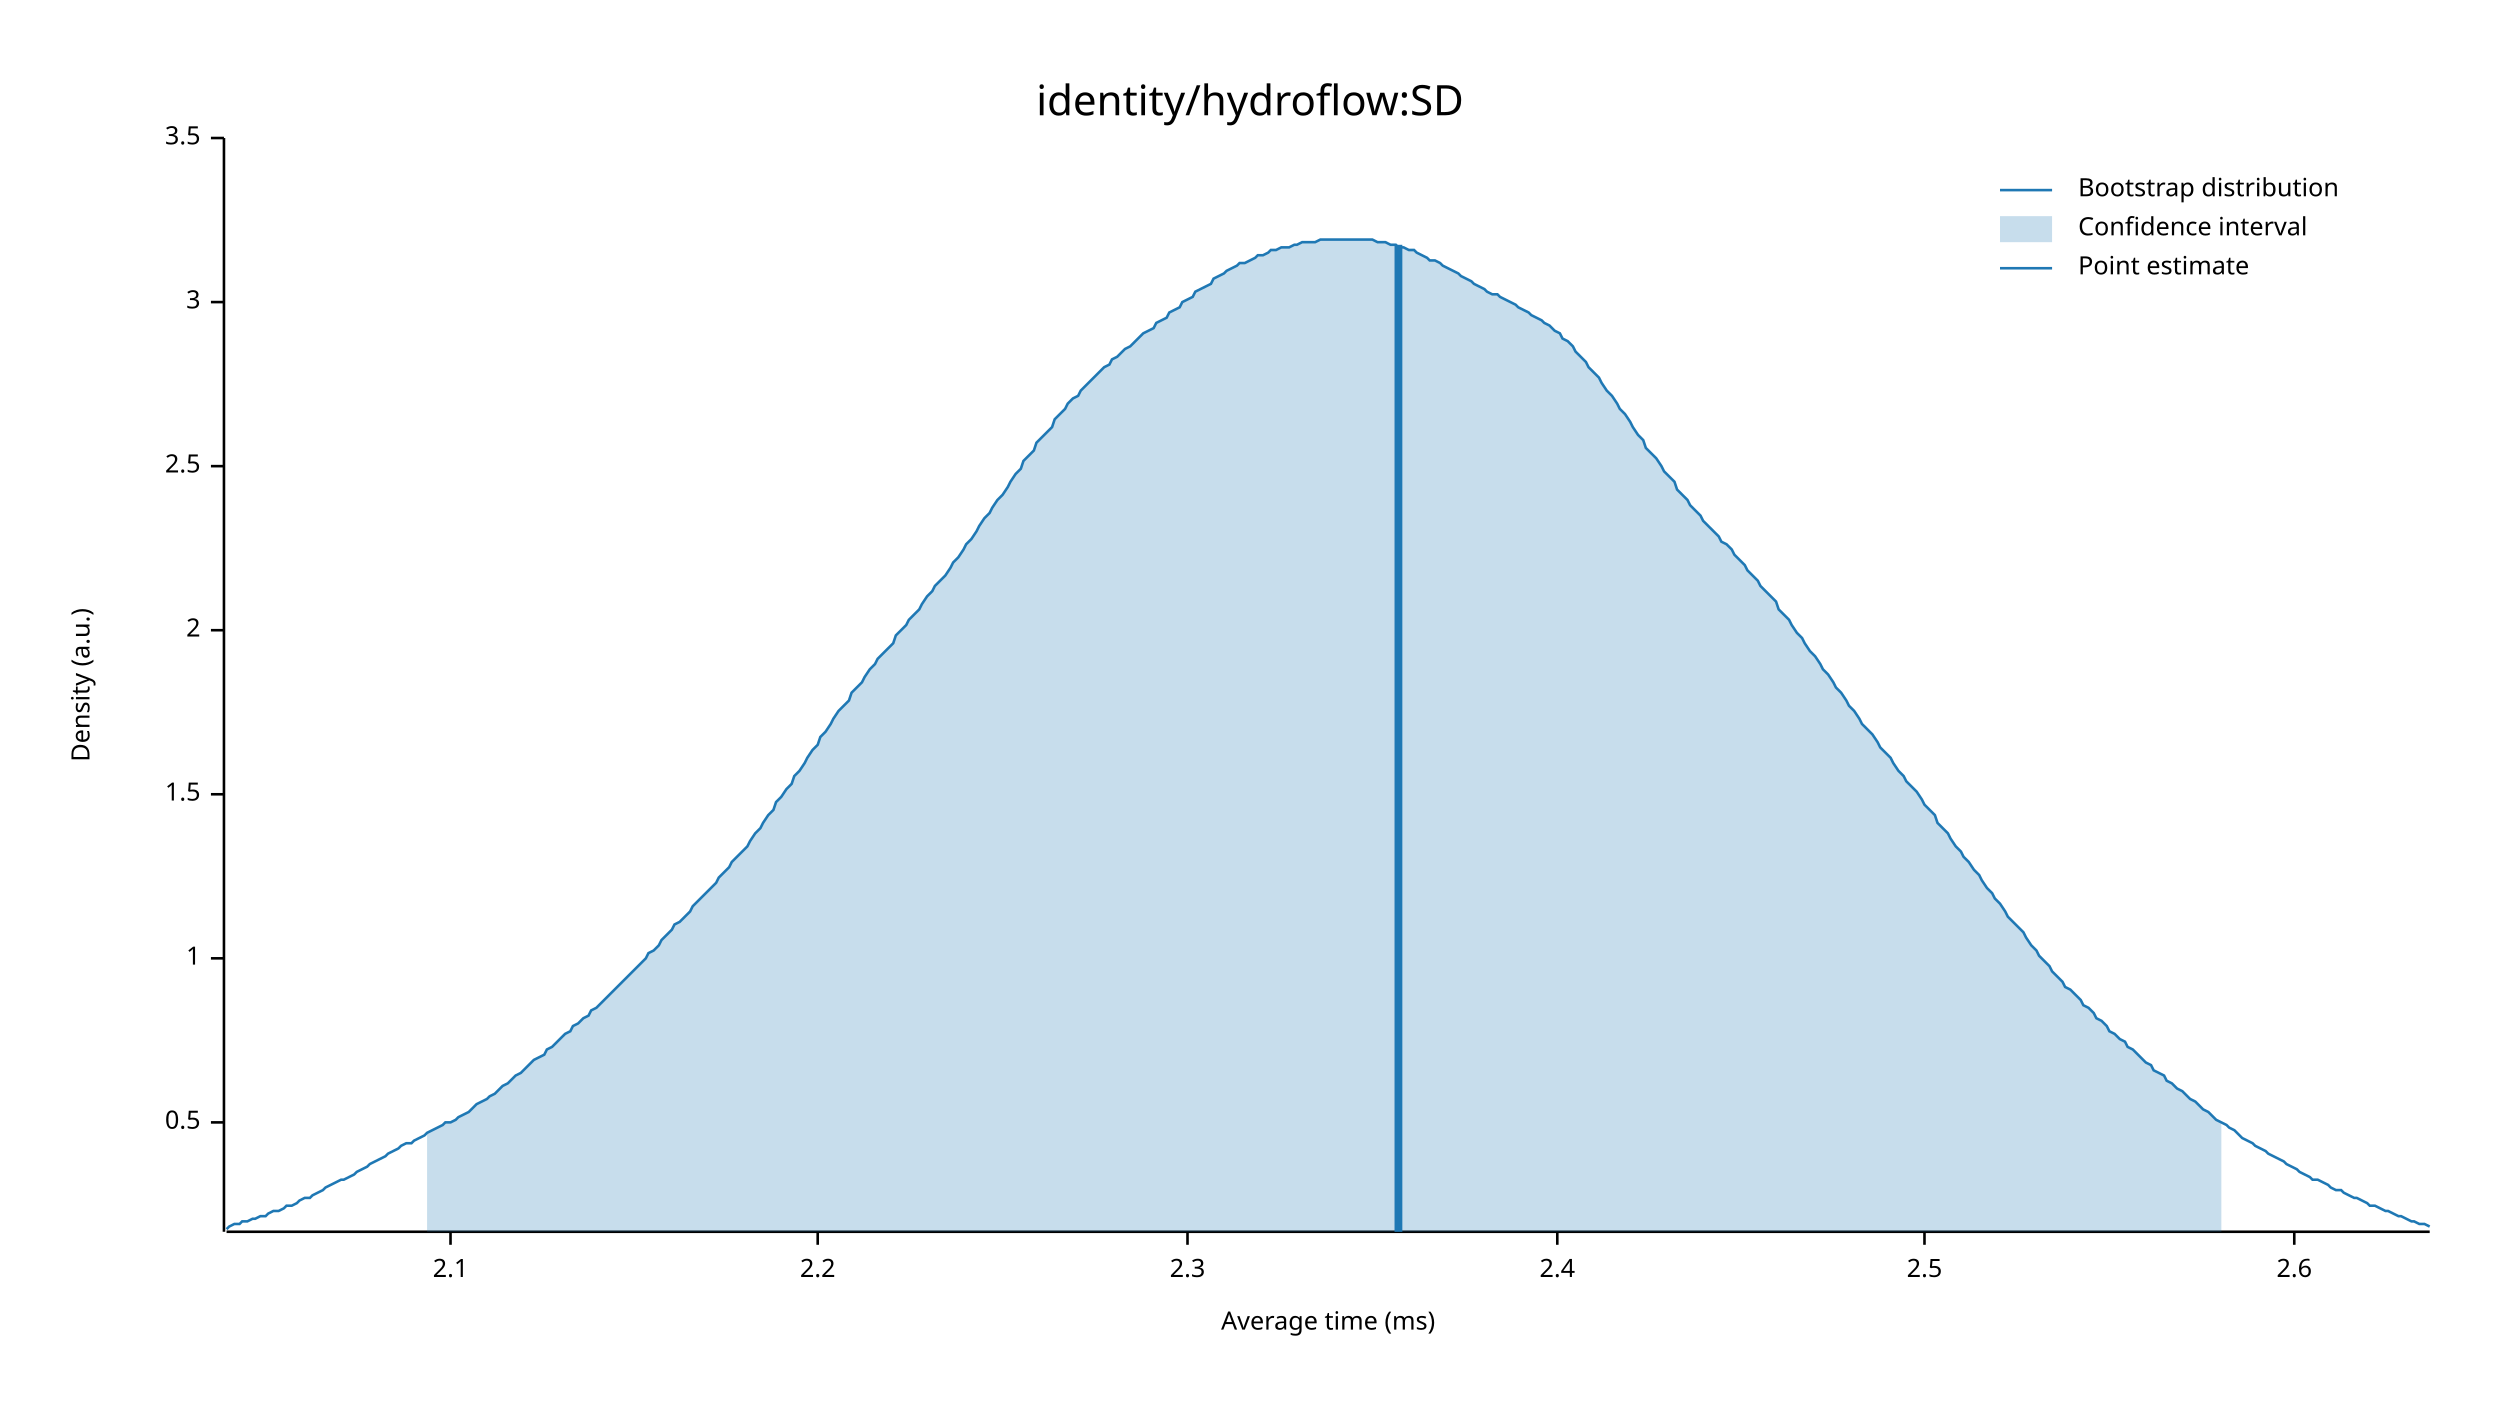
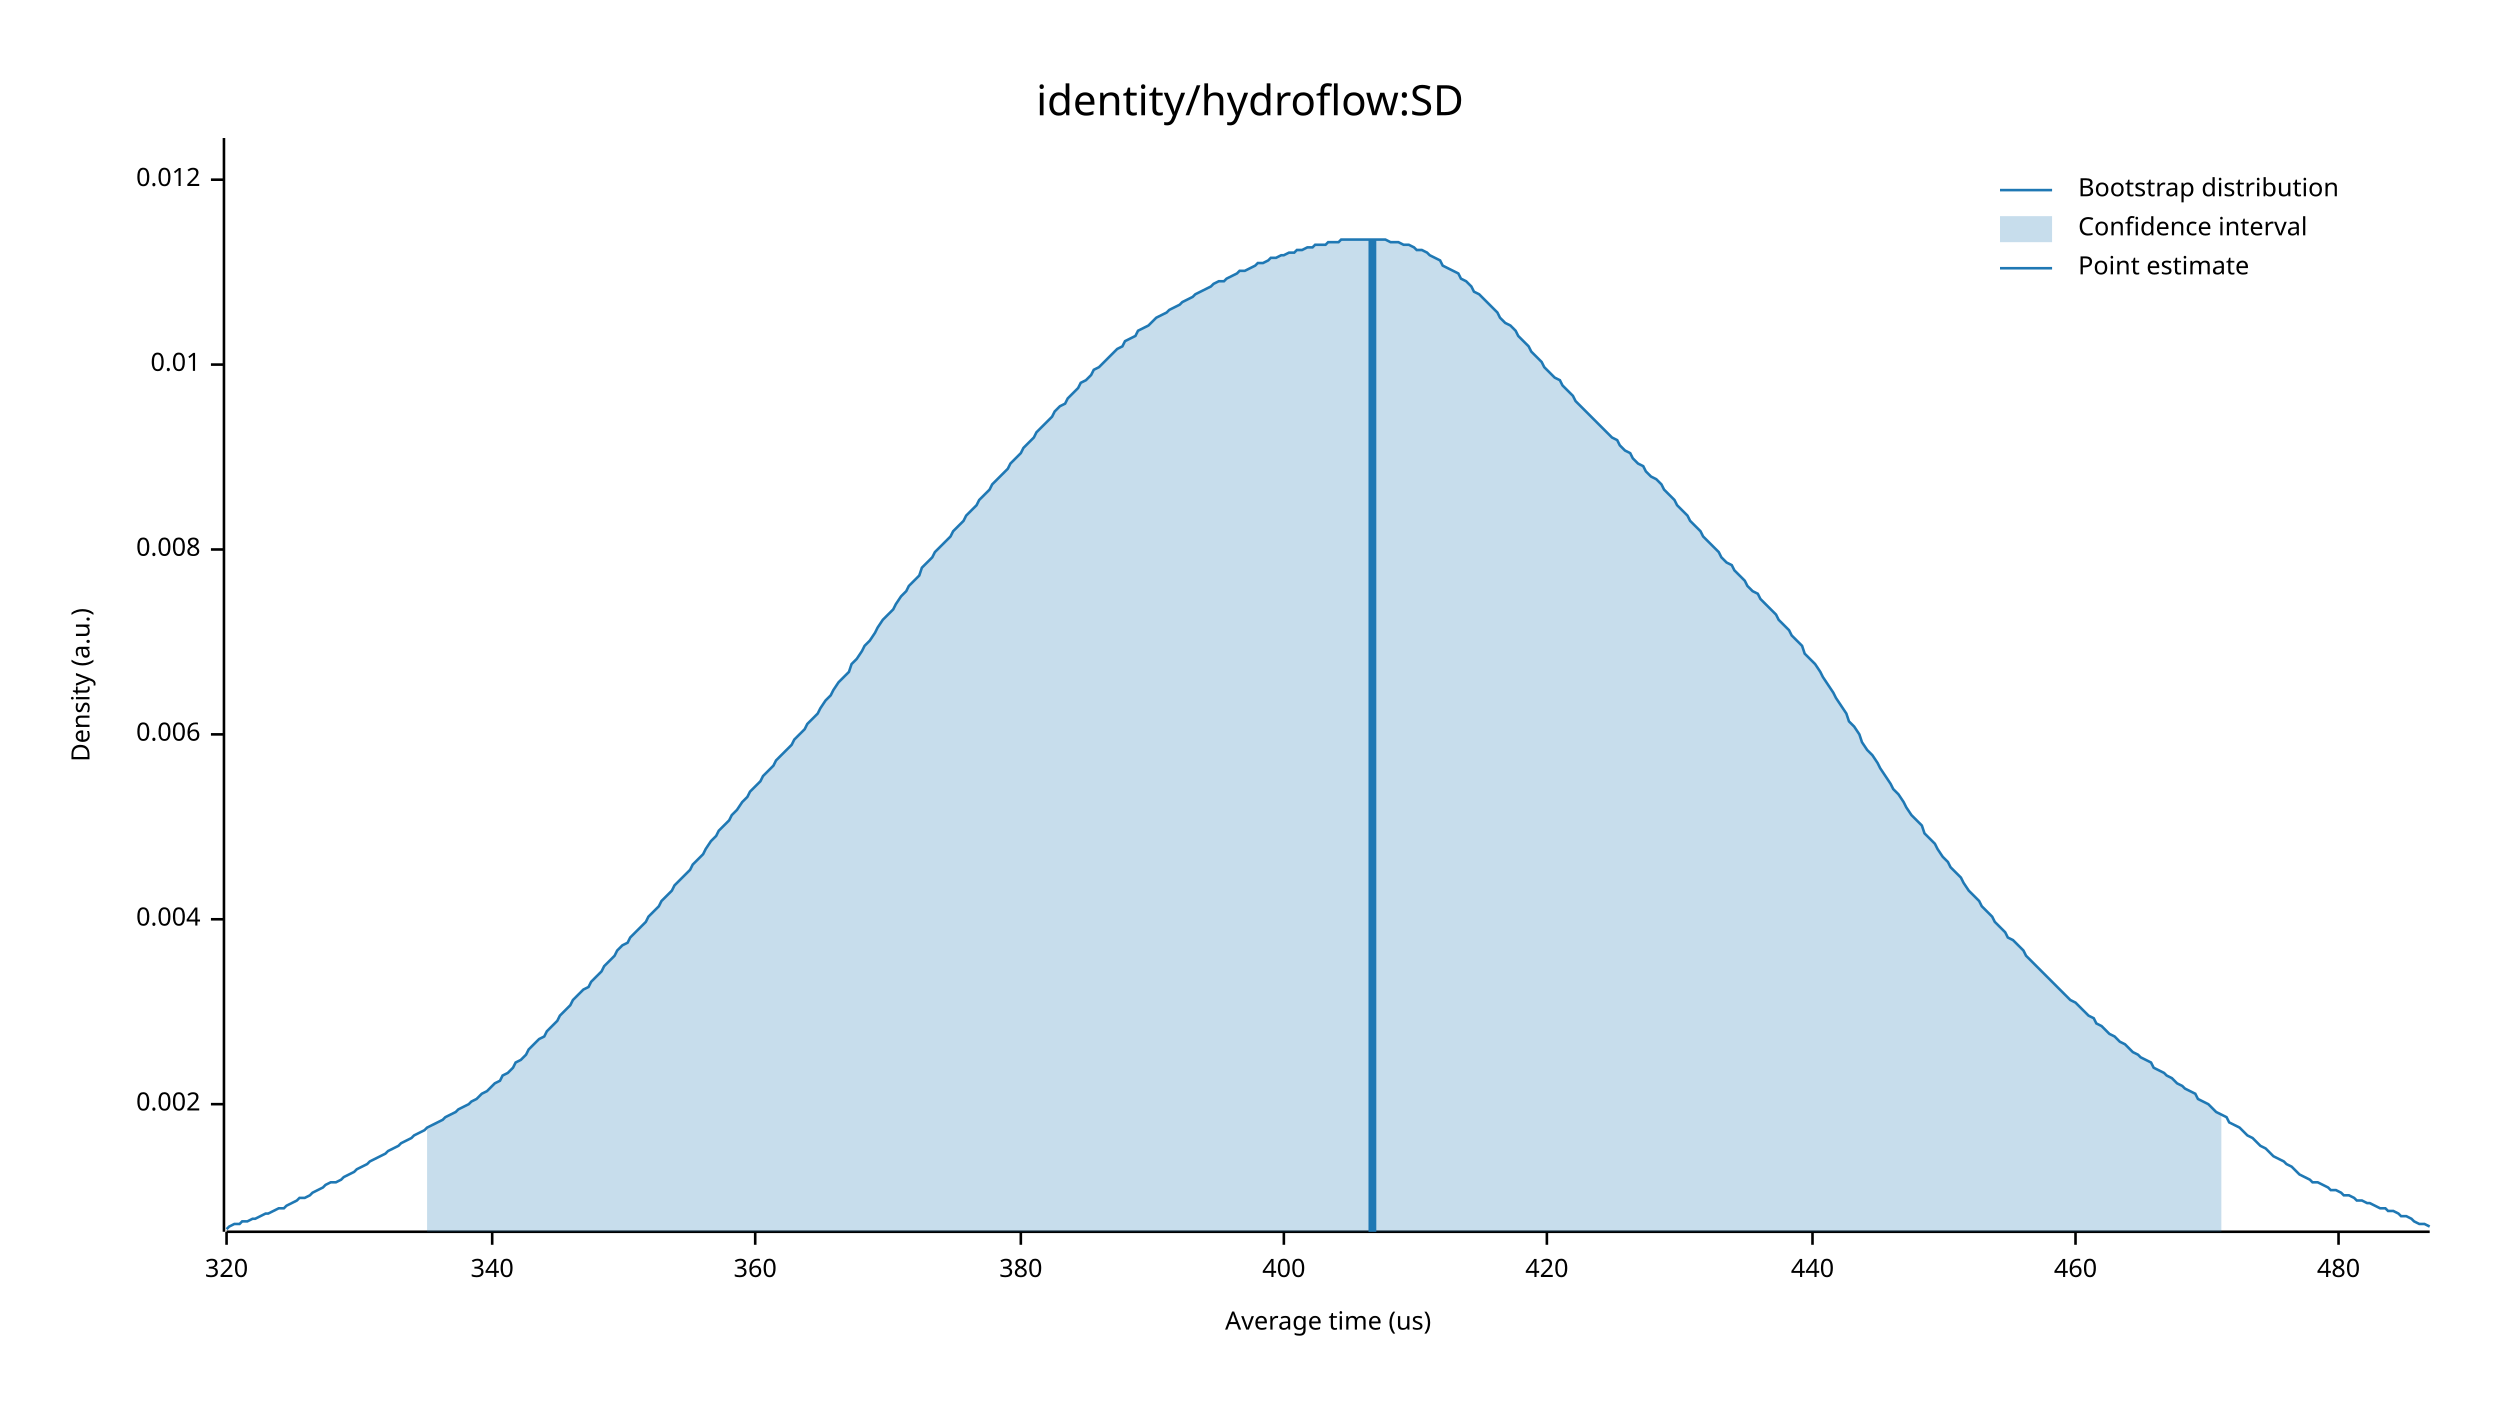
<svg xmlns="http://www.w3.org/2000/svg" width="960" height="540" viewBox="0 0 960 540">
  <text x="480" y="32" dy="0.76em" text-anchor="middle" font-family="sans-serif" font-size="16.129" opacity="1" fill="#000000">
identity/hydroflow:SD
</text>
  <text x="27" y="263" dy="0.76em" text-anchor="middle" font-family="sans-serif" font-size="9.677" opacity="1" fill="#000000" transform="rotate(270, 27, 263)">
Density (a.u.)
</text>
  <text x="510" y="513" dy="-0.5ex" text-anchor="middle" font-family="sans-serif" font-size="9.677" opacity="1" fill="#000000">
- Average time (ms)
+ Average time (us)
</text>
  <polyline fill="none" opacity="1" stroke="#000000" stroke-width="1" points="86,53 86,473 " />
-   <text x="77" y="431" dy="0.5ex" text-anchor="end" font-family="sans-serif" font-size="9.677" opacity="1" fill="#000000">
- 0.5
+   <text x="77" y="424" dy="0.5ex" text-anchor="end" font-family="sans-serif" font-size="9.677" opacity="1" fill="#000000">
+ 0.002
</text>
-   <polyline fill="none" opacity="1" stroke="#000000" stroke-width="1" points="81,431 86,431 " />
-   <text x="77" y="368" dy="0.5ex" text-anchor="end" font-family="sans-serif" font-size="9.677" opacity="1" fill="#000000">
- 1
+   <polyline fill="none" opacity="1" stroke="#000000" stroke-width="1" points="81,424 86,424 " />
+   <text x="77" y="353" dy="0.5ex" text-anchor="end" font-family="sans-serif" font-size="9.677" opacity="1" fill="#000000">
+ 0.004
</text>
-   <polyline fill="none" opacity="1" stroke="#000000" stroke-width="1" points="81,368 86,368 " />
-   <text x="77" y="305" dy="0.5ex" text-anchor="end" font-family="sans-serif" font-size="9.677" opacity="1" fill="#000000">
- 1.5
+   <polyline fill="none" opacity="1" stroke="#000000" stroke-width="1" points="81,353 86,353 " />
+   <text x="77" y="282" dy="0.5ex" text-anchor="end" font-family="sans-serif" font-size="9.677" opacity="1" fill="#000000">
+ 0.006
</text>
-   <polyline fill="none" opacity="1" stroke="#000000" stroke-width="1" points="81,305 86,305 " />
-   <text x="77" y="242" dy="0.5ex" text-anchor="end" font-family="sans-serif" font-size="9.677" opacity="1" fill="#000000">
- 2
+   <polyline fill="none" opacity="1" stroke="#000000" stroke-width="1" points="81,282 86,282 " />
+   <text x="77" y="211" dy="0.5ex" text-anchor="end" font-family="sans-serif" font-size="9.677" opacity="1" fill="#000000">
+ 0.008
</text>
-   <polyline fill="none" opacity="1" stroke="#000000" stroke-width="1" points="81,242 86,242 " />
-   <text x="77" y="179" dy="0.5ex" text-anchor="end" font-family="sans-serif" font-size="9.677" opacity="1" fill="#000000">
- 2.5
+   <polyline fill="none" opacity="1" stroke="#000000" stroke-width="1" points="81,211 86,211 " />
+   <text x="77" y="140" dy="0.5ex" text-anchor="end" font-family="sans-serif" font-size="9.677" opacity="1" fill="#000000">
+ 0.01
</text>
-   <polyline fill="none" opacity="1" stroke="#000000" stroke-width="1" points="81,179 86,179 " />
-   <text x="77" y="116" dy="0.5ex" text-anchor="end" font-family="sans-serif" font-size="9.677" opacity="1" fill="#000000">
- 3
+   <polyline fill="none" opacity="1" stroke="#000000" stroke-width="1" points="81,140 86,140 " />
+   <text x="77" y="69" dy="0.5ex" text-anchor="end" font-family="sans-serif" font-size="9.677" opacity="1" fill="#000000">
+ 0.012
</text>
-   <polyline fill="none" opacity="1" stroke="#000000" stroke-width="1" points="81,116 86,116 " />
-   <text x="77" y="53" dy="0.5ex" text-anchor="end" font-family="sans-serif" font-size="9.677" opacity="1" fill="#000000">
- 3.5
+   <polyline fill="none" opacity="1" stroke="#000000" stroke-width="1" points="81,69 86,69 " />
+   <polyline fill="none" opacity="1" stroke="#000000" stroke-width="1" points="87,473 933,473 " />
+   <text x="87" y="483" dy="0.76em" text-anchor="middle" font-family="sans-serif" font-size="9.677" opacity="1" fill="#000000">
+ 320
</text>
-   <polyline fill="none" opacity="1" stroke="#000000" stroke-width="1" points="81,53 86,53 " />
-   <polyline fill="none" opacity="1" stroke="#000000" stroke-width="1" points="87,473 933,473 " />
-   <text x="173" y="483" dy="0.76em" text-anchor="middle" font-family="sans-serif" font-size="9.677" opacity="1" fill="#000000">
- 2.1
+   <polyline fill="none" opacity="1" stroke="#000000" stroke-width="1" points="87,473 87,478 " />
+   <text x="189" y="483" dy="0.76em" text-anchor="middle" font-family="sans-serif" font-size="9.677" opacity="1" fill="#000000">
+ 340
</text>
-   <polyline fill="none" opacity="1" stroke="#000000" stroke-width="1" points="173,473 173,478 " />
-   <text x="314" y="483" dy="0.76em" text-anchor="middle" font-family="sans-serif" font-size="9.677" opacity="1" fill="#000000">
- 2.2
+   <polyline fill="none" opacity="1" stroke="#000000" stroke-width="1" points="189,473 189,478 " />
+   <text x="290" y="483" dy="0.76em" text-anchor="middle" font-family="sans-serif" font-size="9.677" opacity="1" fill="#000000">
+ 360
</text>
-   <polyline fill="none" opacity="1" stroke="#000000" stroke-width="1" points="314,473 314,478 " />
-   <text x="456" y="483" dy="0.76em" text-anchor="middle" font-family="sans-serif" font-size="9.677" opacity="1" fill="#000000">
- 2.3
+   <polyline fill="none" opacity="1" stroke="#000000" stroke-width="1" points="290,473 290,478 " />
+   <text x="392" y="483" dy="0.76em" text-anchor="middle" font-family="sans-serif" font-size="9.677" opacity="1" fill="#000000">
+ 380
</text>
-   <polyline fill="none" opacity="1" stroke="#000000" stroke-width="1" points="456,473 456,478 " />
-   <text x="598" y="483" dy="0.76em" text-anchor="middle" font-family="sans-serif" font-size="9.677" opacity="1" fill="#000000">
- 2.4
+   <polyline fill="none" opacity="1" stroke="#000000" stroke-width="1" points="392,473 392,478 " />
+   <text x="493" y="483" dy="0.76em" text-anchor="middle" font-family="sans-serif" font-size="9.677" opacity="1" fill="#000000">
+ 400
</text>
-   <polyline fill="none" opacity="1" stroke="#000000" stroke-width="1" points="598,473 598,478 " />
-   <text x="739" y="483" dy="0.76em" text-anchor="middle" font-family="sans-serif" font-size="9.677" opacity="1" fill="#000000">
- 2.5
+   <polyline fill="none" opacity="1" stroke="#000000" stroke-width="1" points="493,473 493,478 " />
+   <text x="594" y="483" dy="0.76em" text-anchor="middle" font-family="sans-serif" font-size="9.677" opacity="1" fill="#000000">
+ 420
</text>
-   <polyline fill="none" opacity="1" stroke="#000000" stroke-width="1" points="739,473 739,478 " />
-   <text x="881" y="483" dy="0.76em" text-anchor="middle" font-family="sans-serif" font-size="9.677" opacity="1" fill="#000000">
- 2.6
+   <polyline fill="none" opacity="1" stroke="#000000" stroke-width="1" points="594,473 594,478 " />
+   <text x="696" y="483" dy="0.76em" text-anchor="middle" font-family="sans-serif" font-size="9.677" opacity="1" fill="#000000">
+ 440
</text>
-   <polyline fill="none" opacity="1" stroke="#000000" stroke-width="1" points="881,473 881,478 " />
-   <polyline fill="none" opacity="1" stroke="#1F78B4" stroke-width="1" points="87,472 88,471 90,470 92,470 93,469 95,469 97,468 98,468 100,467 102,467 103,466 105,465 107,465 109,464 110,463 112,463 114,462 115,461 117,460 119,460 120,459 122,458 124,457 125,456 127,455 129,454 131,453 132,453 134,452 136,451 137,450 139,449 141,448 142,447 144,446 146,445 148,444 149,443 151,442 153,441 154,440 156,439 158,439 159,438 161,437 163,436 164,435 166,434 168,433 170,432 171,431 173,431 175,430 176,429 178,428 180,427 181,426 183,424 185,423 187,422 188,421 190,420 192,418 193,417 195,416 197,414 198,413 200,412 202,410 203,409 205,407 207,406 209,405 210,403 212,402 214,400 215,399 217,397 219,396 220,394 222,393 224,391 226,390 227,388 229,387 231,385 232,384 234,382 236,380 237,379 239,377 241,375 242,374 244,372 246,370 248,368 249,366 251,365 253,363 254,361 256,359 258,357 259,355 261,354 263,352 265,350 266,348 268,346 270,344 271,343 273,341 275,339 276,337 278,335 280,333 281,331 283,329 285,327 287,325 288,323 290,320 292,318 293,316 295,313 297,311 298,308 300,306 302,303 304,301 305,298 307,296 309,293 310,291 312,288 314,286 315,283 317,281 319,278 320,276 322,273 324,271 326,269 327,266 329,264 331,262 332,260 334,257 336,255 337,253 339,251 341,249 343,247 344,244 346,242 348,240 349,238 351,236 353,234 354,232 356,229 358,227 359,225 361,223 363,221 365,218 366,216 368,214 370,211 371,209 373,207 375,204 376,202 378,199 380,197 381,195 383,192 385,190 387,187 388,185 390,182 392,180 393,177 395,175 397,173 398,170 400,168 402,166 404,164 405,161 407,159 409,157 410,155 412,153 414,152 415,150 417,148 419,146 420,145 422,143 424,141 426,140 427,138 429,137 431,135 432,134 434,133 436,131 437,130 439,128 441,127 443,126 444,124 446,123 448,122 449,120 451,119 453,118 454,116 456,115 458,114 459,112 461,111 463,110 465,109 466,107 468,106 470,105 471,104 473,103 475,102 476,101 478,101 480,100 482,99 483,98 485,98 487,97 488,96 490,96 492,95 493,95 495,95 497,94 498,94 500,93 502,93 504,93 505,93 507,92 509,92 510,92 512,92 514,92 515,92 517,92 519,92 521,92 522,92 524,92 526,92 527,92 529,93 531,93 532,93 534,94 536,94 537,95 539,95 541,96 543,96 544,97 546,98 548,99 549,100 551,100 553,101 554,102 556,103 558,104 560,105 561,106 563,107 565,108 566,109 568,110 570,111 571,112 573,113 575,113 576,114 578,115 580,116 582,117 583,118 585,119 587,120 588,121 590,122 592,123 593,124 595,125 597,127 599,128 600,130 602,131 604,133 605,135 607,137 609,139 610,141 612,143 614,145 615,147 617,150 619,152 621,155 622,157 624,159 626,162 627,164 629,167 631,169 632,172 634,174 636,176 638,179 639,181 641,183 643,185 644,188 646,190 648,192 649,194 651,196 653,198 654,200 656,202 658,204 660,206 661,208 663,209 665,211 666,213 668,215 670,217 671,219 673,221 675,223 676,225 678,227 680,229 682,231 683,234 685,236 687,238 688,240 690,243 692,245 693,247 695,250 697,252 699,255 700,257 702,259 704,262 705,264 707,266 709,269 710,271 712,273 714,276 715,278 717,280 719,282 721,285 722,287 724,289 726,291 727,293 729,296 731,298 732,300 734,302 736,304 738,307 739,309 741,311 743,313 744,316 746,318 748,320 749,322 751,325 753,327 754,329 756,331 758,334 760,336 761,338 763,341 765,343 766,345 768,347 770,350 771,352 773,354 775,356 777,358 778,360 780,363 782,365 783,367 785,369 787,371 788,373 790,375 792,377 793,379 795,380 797,382 799,384 800,386 802,387 804,389 805,391 807,392 809,394 810,396 812,397 814,399 816,400 817,402 819,403 821,405 822,406 824,408 826,409 827,411 829,412 831,413 832,415 834,416 836,418 838,419 839,420 841,422 843,423 844,424 846,426 848,427 849,428 851,430 853,431 855,432 856,433 858,434 860,436 861,437 863,438 865,439 866,440 868,441 870,442 871,443 873,444 875,445 877,446 878,447 880,448 882,449 883,450 885,451 887,452 888,453 890,453 892,454 894,455 895,456 897,457 899,457 900,458 902,459 904,460 905,460 907,461 909,462 910,463 912,463 914,464 916,465 917,465 919,466 921,467 922,467 924,468 926,469 927,469 929,470 931,470 933,471 " />
-   <polygon opacity="0.25" fill="#1F78B4" points="164,435 166,434 168,433 170,432 171,431 173,431 175,430 176,429 178,428 180,427 181,426 183,424 185,423 187,422 188,421 190,420 192,418 193,417 195,416 197,414 198,413 200,412 202,410 203,409 205,407 207,406 209,405 210,403 212,402 214,400 215,399 217,397 219,396 220,394 222,393 224,391 226,390 227,388 229,387 231,385 232,384 234,382 236,380 237,379 239,377 241,375 242,374 244,372 246,370 248,368 249,366 251,365 253,363 254,361 256,359 258,357 259,355 261,354 263,352 265,350 266,348 268,346 270,344 271,343 273,341 275,339 276,337 278,335 280,333 281,331 283,329 285,327 287,325 288,323 290,320 292,318 293,316 295,313 297,311 298,308 300,306 302,303 304,301 305,298 307,296 309,293 310,291 312,288 314,286 315,283 317,281 319,278 320,276 322,273 324,271 326,269 327,266 329,264 331,262 332,260 334,257 336,255 337,253 339,251 341,249 343,247 344,244 346,242 348,240 349,238 351,236 353,234 354,232 356,229 358,227 359,225 361,223 363,221 365,218 366,216 368,214 370,211 371,209 373,207 375,204 376,202 378,199 380,197 381,195 383,192 385,190 387,187 388,185 390,182 392,180 393,177 395,175 397,173 398,170 400,168 402,166 404,164 405,161 407,159 409,157 410,155 412,153 414,152 415,150 417,148 419,146 420,145 422,143 424,141 426,140 427,138 429,137 431,135 432,134 434,133 436,131 437,130 439,128 441,127 443,126 444,124 446,123 448,122 449,120 451,119 453,118 454,116 456,115 458,114 459,112 461,111 463,110 465,109 466,107 468,106 470,105 471,104 473,103 475,102 476,101 478,101 480,100 482,99 483,98 485,98 487,97 488,96 490,96 492,95 493,95 495,95 497,94 498,94 500,93 502,93 504,93 505,93 507,92 509,92 510,92 512,92 514,92 515,92 517,92 519,92 521,92 522,92 524,92 526,92 527,92 529,93 531,93 532,93 534,94 536,94 537,95 539,95 541,96 543,96 544,97 546,98 548,99 549,100 551,100 553,101 554,102 556,103 558,104 560,105 561,106 563,107 565,108 566,109 568,110 570,111 571,112 573,113 575,113 576,114 578,115 580,116 582,117 583,118 585,119 587,120 588,121 590,122 592,123 593,124 595,125 597,127 599,128 600,130 602,131 604,133 605,135 607,137 609,139 610,141 612,143 614,145 615,147 617,150 619,152 621,155 622,157 624,159 626,162 627,164 629,167 631,169 632,172 634,174 636,176 638,179 639,181 641,183 643,185 644,188 646,190 648,192 649,194 651,196 653,198 654,200 656,202 658,204 660,206 661,208 663,209 665,211 666,213 668,215 670,217 671,219 673,221 675,223 676,225 678,227 680,229 682,231 683,234 685,236 687,238 688,240 690,243 692,245 693,247 695,250 697,252 699,255 700,257 702,259 704,262 705,264 707,266 709,269 710,271 712,273 714,276 715,278 717,280 719,282 721,285 722,287 724,289 726,291 727,293 729,296 731,298 732,300 734,302 736,304 738,307 739,309 741,311 743,313 744,316 746,318 748,320 749,322 751,325 753,327 754,329 756,331 758,334 760,336 761,338 763,341 765,343 766,345 768,347 770,350 771,352 773,354 775,356 777,358 778,360 780,363 782,365 783,367 785,369 787,371 788,373 790,375 792,377 793,379 795,380 797,382 799,384 800,386 802,387 804,389 805,391 807,392 809,394 810,396 812,397 814,399 816,400 817,402 819,403 821,405 822,406 824,408 826,409 827,411 829,412 831,413 832,415 834,416 836,418 838,419 839,420 841,422 843,423 844,424 846,426 848,427 849,428 851,430 853,431 853,473 164,473 " />
-   <polyline fill="none" opacity="1" stroke="#1F78B4" stroke-width="3" points="537,473 537,94 " />
+   <polyline fill="none" opacity="1" stroke="#000000" stroke-width="1" points="696,473 696,478 " />
+   <text x="797" y="483" dy="0.76em" text-anchor="middle" font-family="sans-serif" font-size="9.677" opacity="1" fill="#000000">
+ 460
+ </text>
+   <polyline fill="none" opacity="1" stroke="#000000" stroke-width="1" points="797,473 797,478 " />
+   <text x="898" y="483" dy="0.76em" text-anchor="middle" font-family="sans-serif" font-size="9.677" opacity="1" fill="#000000">
+ 480
+ </text>
+   <polyline fill="none" opacity="1" stroke="#000000" stroke-width="1" points="898,473 898,478 " />
+   <polyline fill="none" opacity="1" stroke="#1F78B4" stroke-width="1" points="87,472 88,471 90,470 92,470 93,469 95,469 97,468 98,468 100,467 102,466 103,466 105,465 107,464 109,464 110,463 112,462 114,461 115,460 117,460 119,459 120,458 122,457 124,456 125,455 127,454 129,454 131,453 132,452 134,451 136,450 137,449 139,448 141,447 142,446 144,445 146,444 148,443 149,442 151,441 153,440 154,439 156,438 158,437 159,436 161,435 163,434 164,433 166,432 168,431 170,430 171,429 173,428 175,427 176,426 178,425 180,424 181,423 183,422 185,420 187,419 188,418 190,416 192,415 193,413 195,412 197,410 198,408 200,407 202,405 203,403 205,401 207,399 209,398 210,396 212,394 214,392 215,390 217,388 219,386 220,384 222,382 224,380 226,379 227,377 229,375 231,373 232,371 234,369 236,367 237,365 239,363 241,362 242,360 244,358 246,356 248,354 249,352 251,350 253,348 254,346 256,344 258,342 259,340 261,338 263,336 265,334 266,332 268,330 270,328 271,326 273,323 275,321 276,319 278,317 280,315 281,313 283,311 285,308 287,306 288,304 290,302 292,300 293,298 295,296 297,294 298,292 300,290 302,288 304,286 305,284 307,282 309,280 310,278 312,276 314,274 315,272 317,269 319,267 320,265 322,262 324,260 326,258 327,255 329,253 331,250 332,248 334,246 336,243 337,241 339,238 341,236 343,234 344,232 346,229 348,227 349,225 351,223 353,221 354,218 356,216 358,214 359,212 361,210 363,208 365,206 366,204 368,202 370,200 371,198 373,196 375,194 376,192 378,190 380,188 381,186 383,184 385,182 387,180 388,178 390,176 392,174 393,172 395,170 397,168 398,166 400,164 402,162 404,160 405,158 407,156 409,155 410,153 412,151 414,149 415,147 417,146 419,144 420,142 422,141 424,139 426,137 427,136 429,134 431,133 432,131 434,130 436,129 437,127 439,126 441,125 443,123 444,122 446,121 448,120 449,119 451,118 453,117 454,116 456,115 458,114 459,113 461,112 463,111 465,110 466,109 468,108 470,108 471,107 473,106 475,105 476,104 478,104 480,103 482,102 483,101 485,101 487,100 488,99 490,99 492,98 493,98 495,97 497,97 498,96 500,96 502,95 504,95 505,94 507,94 509,94 510,93 512,93 514,93 515,92 517,92 519,92 521,92 522,92 524,92 526,92 527,92 529,92 531,92 532,92 534,93 536,93 537,93 539,94 541,94 543,95 544,96 546,96 548,97 549,98 551,99 553,100 554,102 556,103 558,104 560,105 561,107 563,108 565,110 566,112 568,113 570,115 571,116 573,118 575,120 576,122 578,124 580,125 582,127 583,129 585,131 587,133 588,135 590,137 592,139 593,141 595,143 597,145 599,146 600,148 602,150 604,152 605,154 607,156 609,158 610,159 612,161 614,163 615,164 617,166 619,168 621,169 622,171 624,173 626,174 627,176 629,178 631,179 632,181 634,183 636,184 638,186 639,188 641,190 643,192 644,194 646,196 648,198 649,200 651,202 653,204 654,206 656,208 658,210 660,212 661,214 663,216 665,217 666,219 668,221 670,223 671,225 673,227 675,228 676,230 678,232 680,234 682,236 683,238 685,240 687,242 688,244 690,246 692,248 693,251 695,253 697,255 699,258 700,260 702,263 704,266 705,268 707,271 709,274 710,277 712,279 714,282 715,285 717,288 719,290 721,293 722,295 724,298 726,301 727,303 729,305 731,308 732,310 734,313 736,315 738,317 739,320 741,322 743,324 744,326 746,329 748,331 749,333 751,335 753,337 754,339 756,342 758,344 760,346 761,348 763,350 765,352 766,354 768,356 770,358 771,360 773,361 775,363 777,365 778,367 780,369 782,371 783,372 785,374 787,376 788,377 790,379 792,381 793,382 795,384 797,385 799,387 800,388 802,390 804,391 805,393 807,394 809,396 810,397 812,398 814,400 816,401 817,402 819,404 821,405 822,406 824,407 826,408 827,410 829,411 831,412 832,413 834,414 836,416 838,417 839,418 841,419 843,420 844,422 846,423 848,424 849,425 851,427 853,428 855,429 856,431 858,432 860,433 861,434 863,436 865,437 866,438 868,440 870,441 871,442 873,444 875,445 877,446 878,447 880,448 882,450 883,451 885,452 887,453 888,454 890,454 892,455 894,456 895,457 897,457 899,458 900,459 902,459 904,460 905,461 907,461 909,462 910,462 912,463 914,464 916,464 917,465 919,465 921,466 922,467 924,467 926,468 927,469 929,470 931,470 933,471 " />
+   <polygon opacity="0.25" fill="#1F78B4" points="164,433 166,432 168,431 170,430 171,429 173,428 175,427 176,426 178,425 180,424 181,423 183,422 185,420 187,419 188,418 190,416 192,415 193,413 195,412 197,410 198,408 200,407 202,405 203,403 205,401 207,399 209,398 210,396 212,394 214,392 215,390 217,388 219,386 220,384 222,382 224,380 226,379 227,377 229,375 231,373 232,371 234,369 236,367 237,365 239,363 241,362 242,360 244,358 246,356 248,354 249,352 251,350 253,348 254,346 256,344 258,342 259,340 261,338 263,336 265,334 266,332 268,330 270,328 271,326 273,323 275,321 276,319 278,317 280,315 281,313 283,311 285,308 287,306 288,304 290,302 292,300 293,298 295,296 297,294 298,292 300,290 302,288 304,286 305,284 307,282 309,280 310,278 312,276 314,274 315,272 317,269 319,267 320,265 322,262 324,260 326,258 327,255 329,253 331,250 332,248 334,246 336,243 337,241 339,238 341,236 343,234 344,232 346,229 348,227 349,225 351,223 353,221 354,218 356,216 358,214 359,212 361,210 363,208 365,206 366,204 368,202 370,200 371,198 373,196 375,194 376,192 378,190 380,188 381,186 383,184 385,182 387,180 388,178 390,176 392,174 393,172 395,170 397,168 398,166 400,164 402,162 404,160 405,158 407,156 409,155 410,153 412,151 414,149 415,147 417,146 419,144 420,142 422,141 424,139 426,137 427,136 429,134 431,133 432,131 434,130 436,129 437,127 439,126 441,125 443,123 444,122 446,121 448,120 449,119 451,118 453,117 454,116 456,115 458,114 459,113 461,112 463,111 465,110 466,109 468,108 470,108 471,107 473,106 475,105 476,104 478,104 480,103 482,102 483,101 485,101 487,100 488,99 490,99 492,98 493,98 495,97 497,97 498,96 500,96 502,95 504,95 505,94 507,94 509,94 510,93 512,93 514,93 515,92 517,92 519,92 521,92 522,92 524,92 526,92 527,92 529,92 531,92 532,92 534,93 536,93 537,93 539,94 541,94 543,95 544,96 546,96 548,97 549,98 551,99 553,100 554,102 556,103 558,104 560,105 561,107 563,108 565,110 566,112 568,113 570,115 571,116 573,118 575,120 576,122 578,124 580,125 582,127 583,129 585,131 587,133 588,135 590,137 592,139 593,141 595,143 597,145 599,146 600,148 602,150 604,152 605,154 607,156 609,158 610,159 612,161 614,163 615,164 617,166 619,168 621,169 622,171 624,173 626,174 627,176 629,178 631,179 632,181 634,183 636,184 638,186 639,188 641,190 643,192 644,194 646,196 648,198 649,200 651,202 653,204 654,206 656,208 658,210 660,212 661,214 663,216 665,217 666,219 668,221 670,223 671,225 673,227 675,228 676,230 678,232 680,234 682,236 683,238 685,240 687,242 688,244 690,246 692,248 693,251 695,253 697,255 699,258 700,260 702,263 704,266 705,268 707,271 709,274 710,277 712,279 714,282 715,285 717,288 719,290 721,293 722,295 724,298 726,301 727,303 729,305 731,308 732,310 734,313 736,315 738,317 739,320 741,322 743,324 744,326 746,329 748,331 749,333 751,335 753,337 754,339 756,342 758,344 760,346 761,348 763,350 765,352 766,354 768,356 770,358 771,360 773,361 775,363 777,365 778,367 780,369 782,371 783,372 785,374 787,376 788,377 790,379 792,381 793,382 795,384 797,385 799,387 800,388 802,390 804,391 805,393 807,394 809,396 810,397 812,398 814,400 816,401 817,402 819,404 821,405 822,406 824,407 826,408 827,410 829,411 831,412 832,413 834,414 836,416 838,417 839,418 841,419 843,420 844,422 846,423 848,424 849,425 851,427 853,428 853,473 164,473 " />
+   <polyline fill="none" opacity="1" stroke="#1F78B4" stroke-width="3" points="527,473 527,92 " />
  <text x="798" y="68" dy="0.76em" text-anchor="start" font-family="sans-serif" font-size="9.677" opacity="1" fill="#000000">
Bootstrap distribution
</text>
  <text x="798" y="83" dy="0.76em" text-anchor="start" font-family="sans-serif" font-size="9.677" opacity="1" fill="#000000">
Confidence interval
</text>
  <text x="798" y="98" dy="0.76em" text-anchor="start" font-family="sans-serif" font-size="9.677" opacity="1" fill="#000000">
Point estimate
</text>
  <polyline fill="none" opacity="1" stroke="#1F78B4" stroke-width="1" points="768,73 788,73 " />
  <rect x="768" y="83" width="20" height="10" opacity="0.25" fill="#1F78B4" stroke="none" />
  <polyline fill="none" opacity="1" stroke="#1F78B4" stroke-width="1" points="768,103 788,103 " />
</svg>
